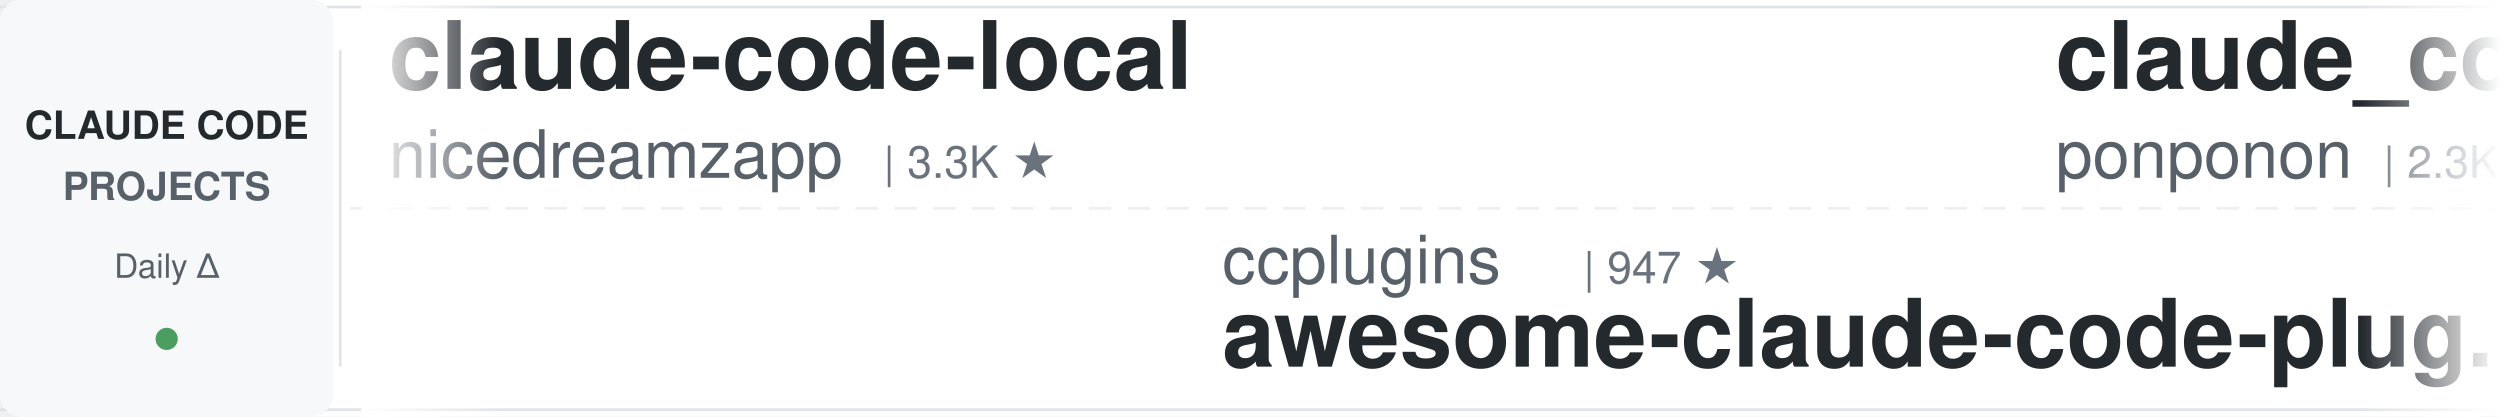
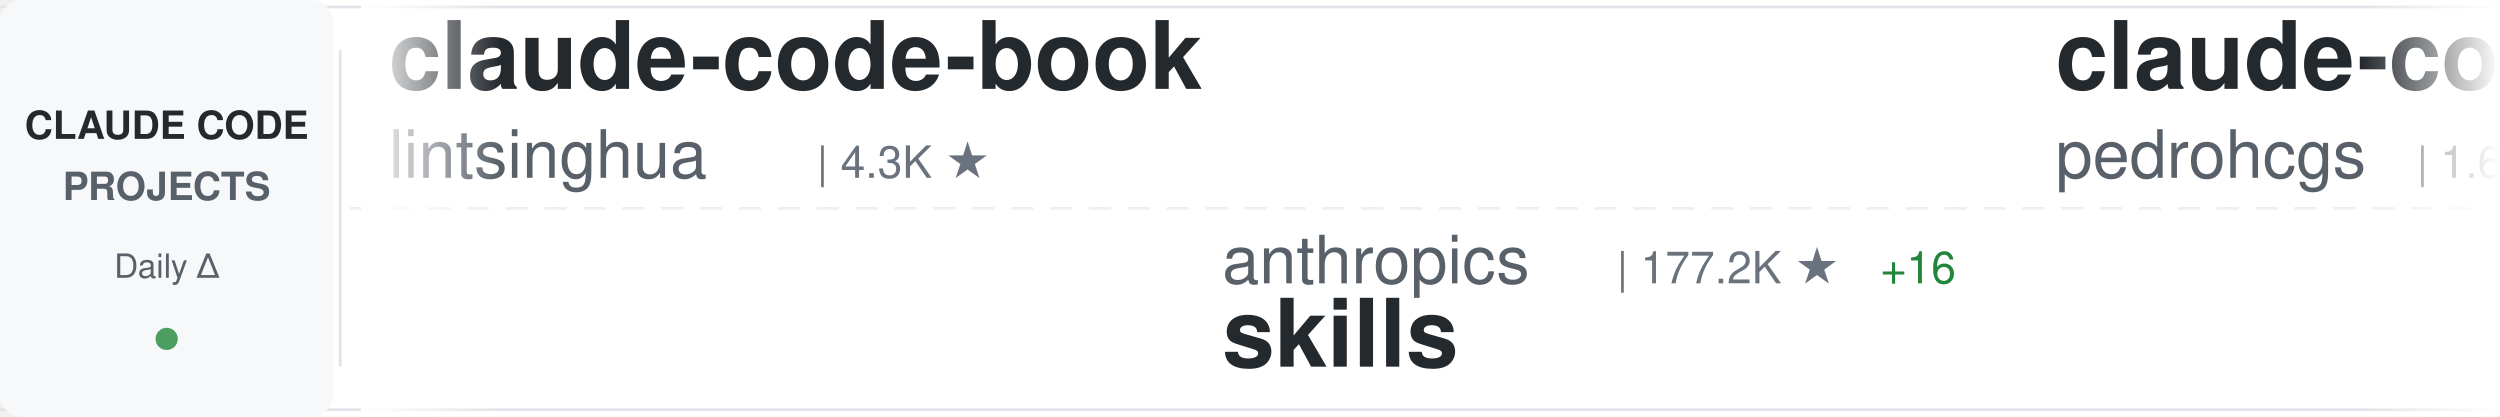
<svg xmlns="http://www.w3.org/2000/svg" width="900" height="150">
  <defs>
    <linearGradient id="awesomeLeftFade" x1="0%" y1="0%" x2="100%" y2="0%">
      <stop offset="0%" style="stop-color:#ffffff;stop-opacity:1" />
      <stop offset="100%" style="stop-color:#ffffff;stop-opacity:0" />
    </linearGradient>
    <linearGradient id="awesomeRightFade" x1="0%" y1="0%" x2="100%" y2="0%">
      <stop offset="0%" style="stop-color:#ffffff;stop-opacity:0" />
      <stop offset="100%" style="stop-color:#ffffff;stop-opacity:1" />
    </linearGradient>
  </defs>
  <rect width="900" height="150" fill="#ffffff" rx="8" />
  <rect x="0" y="2" width="900" height="1" fill="#e1e4e8" />
  <rect x="0" y="147" width="900" height="1" fill="#e1e4e8" />
  <line x1="0" y1="75" x2="900" y2="75" stroke="#e1e4e8" stroke-width="1" stroke-dasharray="8 6" opacity="0.6" />
  <rect x="0" y="0" width="120" height="150" fill="#f6f8fa" rx="8" />
  <text x="60" y="50" font-family="-apple-system, BlinkMacSystemFont, 'Segoe UI', Helvetica, Arial, sans-serif" font-size="14" font-weight="600" fill="#24292e" text-anchor="middle">CLAUDE CODE</text>
  <text x="60" y="72" font-family="-apple-system, BlinkMacSystemFont, 'Segoe UI', Helvetica, Arial, sans-serif" font-size="14" font-weight="600" fill="#586069" text-anchor="middle">PROJECTS</text>
  <text x="60" y="100" font-family="-apple-system, BlinkMacSystemFont, 'Segoe UI', Helvetica, Arial, sans-serif" font-size="12" font-weight="500" fill="#586069" text-anchor="middle">Daily Δ</text>
  <circle cx="60" cy="122" r="4" fill="#22863a" opacity="0.8" />
  <rect x="122" y="18" width="1" height="114" fill="#e1e4e8" />
  <clipPath id="awesomeTickerClip">
    <rect x="130" y="0" width="770" height="150" />
  </clipPath>
  <g clip-path="url(#awesomeTickerClip)">
    <g id="awesomeTickerItems">
      <animateTransform attributeName="transform" attributeType="XML" type="translate" from="0 0" to="-3000 0" dur="54s" repeatCount="indefinite" />
      <g transform="translate(0, 0)">
-         <text x="140" y="32" font-family="-apple-system, BlinkMacSystemFont, 'Segoe UI', Helvetica, Arial, sans-serif" font-size="34" font-weight="600" fill="#24292e">claude-code-local</text>
-         <text x="140" y="64" font-family="-apple-system, BlinkMacSystemFont, 'Segoe UI', Helvetica, Arial, sans-serif" font-size="24" font-weight="400" fill="#586069">nicedreamzapp</text>
-         <text x="318" y="64" font-family="-apple-system, BlinkMacSystemFont, 'Segoe UI', Helvetica, Arial, sans-serif" font-size="16" font-weight="500" fill="#6a737d">| 3.3K ★</text>
+         <text x="140" y="32" font-family="-apple-system, BlinkMacSystemFont, 'Segoe UI', Helvetica, Arial, sans-serif" font-size="34" font-weight="600" fill="#24292e">claude-code-book</text>
+         <text x="140" y="64" font-family="-apple-system, BlinkMacSystemFont, 'Segoe UI', Helvetica, Arial, sans-serif" font-size="24" font-weight="400" fill="#586069">lintsinghua</text>
+         <text x="294" y="64" font-family="-apple-system, BlinkMacSystemFont, 'Segoe UI', Helvetica, Arial, sans-serif" font-size="16" font-weight="500" fill="#6a737d">| 4.3K ★</text>
      </g>
      <g transform="translate(300, 0)">
-         <text x="140" y="102" font-family="-apple-system, BlinkMacSystemFont, 'Segoe UI', Helvetica, Arial, sans-serif" font-size="24" font-weight="400" fill="#586069">ccplugins</text>
-         <text x="270" y="102" font-family="-apple-system, BlinkMacSystemFont, 'Segoe UI', Helvetica, Arial, sans-serif" font-size="16" font-weight="500" fill="#6a737d">| 947 ★</text>
-         <text x="140" y="132" font-family="-apple-system, BlinkMacSystemFont, 'Segoe UI', Helvetica, Arial, sans-serif" font-size="34" font-weight="600" fill="#24292e">awesome-claude-code-plug...</text>
+         <text x="140" y="102" font-family="-apple-system, BlinkMacSystemFont, 'Segoe UI', Helvetica, Arial, sans-serif" font-size="24" font-weight="400" fill="#586069">anthropics</text>
+         <text x="282" y="102" font-family="-apple-system, BlinkMacSystemFont, 'Segoe UI', Helvetica, Arial, sans-serif" font-size="16" font-weight="500" fill="#6a737d">| 177.2K ★</text>
+         <text x="377" y="102" font-family="-apple-system, BlinkMacSystemFont, 'Segoe UI', Helvetica, Arial, sans-serif" font-size="16" font-weight="500" fill="#22863a"> +16</text>
+         <text x="140" y="132" font-family="-apple-system, BlinkMacSystemFont, 'Segoe UI', Helvetica, Arial, sans-serif" font-size="34" font-weight="600" fill="#24292e">skills</text>
      </g>
      <g transform="translate(600, 0)">
-         <text x="140" y="32" font-family="-apple-system, BlinkMacSystemFont, 'Segoe UI', Helvetica, Arial, sans-serif" font-size="34" font-weight="600" fill="#24292e">claude_code_src</text>
-         <text x="140" y="64" font-family="-apple-system, BlinkMacSystemFont, 'Segoe UI', Helvetica, Arial, sans-serif" font-size="24" font-weight="400" fill="#586069">ponponon</text>
-         <text x="258" y="64" font-family="-apple-system, BlinkMacSystemFont, 'Segoe UI', Helvetica, Arial, sans-serif" font-size="16" font-weight="500" fill="#6a737d">| 2.3K ★</text>
+         <text x="140" y="32" font-family="-apple-system, BlinkMacSystemFont, 'Segoe UI', Helvetica, Arial, sans-serif" font-size="34" font-weight="600" fill="#24292e">claude-code-my-workflow</text>
+         <text x="140" y="64" font-family="-apple-system, BlinkMacSystemFont, 'Segoe UI', Helvetica, Arial, sans-serif" font-size="24" font-weight="400" fill="#586069">pedrohcgs</text>
+         <text x="270" y="64" font-family="-apple-system, BlinkMacSystemFont, 'Segoe UI', Helvetica, Arial, sans-serif" font-size="16" font-weight="500" fill="#6a737d">| 1.6K ★</text>
      </g>
      <g transform="translate(900, 0)">
-         <text x="140" y="102" font-family="-apple-system, BlinkMacSystemFont, 'Segoe UI', Helvetica, Arial, sans-serif" font-size="24" font-weight="400" fill="#586069">ChrisWiles</text>
-         <text x="282" y="102" font-family="-apple-system, BlinkMacSystemFont, 'Segoe UI', Helvetica, Arial, sans-serif" font-size="16" font-weight="500" fill="#6a737d">| 6.1K ★</text>
-         <text x="140" y="132" font-family="-apple-system, BlinkMacSystemFont, 'Segoe UI', Helvetica, Arial, sans-serif" font-size="34" font-weight="600" fill="#24292e">claude-code-showcase</text>
+         <text x="140" y="102" font-family="-apple-system, BlinkMacSystemFont, 'Segoe UI', Helvetica, Arial, sans-serif" font-size="24" font-weight="400" fill="#586069">rohitg00</text>
+         <text x="258" y="102" font-family="-apple-system, BlinkMacSystemFont, 'Segoe UI', Helvetica, Arial, sans-serif" font-size="16" font-weight="500" fill="#6a737d">| 2.6K ★</text>
+         <text x="140" y="132" font-family="-apple-system, BlinkMacSystemFont, 'Segoe UI', Helvetica, Arial, sans-serif" font-size="34" font-weight="600" fill="#24292e">awesome-claude-code-tool...</text>
      </g>
      <g transform="translate(1200, 0)">
-         <text x="140" y="32" font-family="-apple-system, BlinkMacSystemFont, 'Segoe UI', Helvetica, Arial, sans-serif" font-size="34" font-weight="600" fill="#24292e">Dive-into-Claude-Code</text>
-         <text x="140" y="64" font-family="-apple-system, BlinkMacSystemFont, 'Segoe UI', Helvetica, Arial, sans-serif" font-size="24" font-weight="400" fill="#586069">VILA-Lab</text>
-         <text x="258" y="64" font-family="-apple-system, BlinkMacSystemFont, 'Segoe UI', Helvetica, Arial, sans-serif" font-size="16" font-weight="500" fill="#6a737d">| 2.1K ★</text>
+         <text x="140" y="32" font-family="-apple-system, BlinkMacSystemFont, 'Segoe UI', Helvetica, Arial, sans-serif" font-size="34" font-weight="600" fill="#24292e">claude-code-guide</text>
+         <text x="140" y="64" font-family="-apple-system, BlinkMacSystemFont, 'Segoe UI', Helvetica, Arial, sans-serif" font-size="24" font-weight="400" fill="#586069">Cranot</text>
+         <text x="234" y="64" font-family="-apple-system, BlinkMacSystemFont, 'Segoe UI', Helvetica, Arial, sans-serif" font-size="16" font-weight="500" fill="#6a737d">| 2.9K ★</text>
      </g>
      <g transform="translate(1500, 0)">
-         <text x="140" y="102" font-family="-apple-system, BlinkMacSystemFont, 'Segoe UI', Helvetica, Arial, sans-serif" font-size="24" font-weight="400" fill="#586069">pedrohcgs</text>
-         <text x="270" y="102" font-family="-apple-system, BlinkMacSystemFont, 'Segoe UI', Helvetica, Arial, sans-serif" font-size="16" font-weight="500" fill="#6a737d">| 1.6K ★</text>
-         <text x="140" y="132" font-family="-apple-system, BlinkMacSystemFont, 'Segoe UI', Helvetica, Arial, sans-serif" font-size="34" font-weight="600" fill="#24292e">claude-code-my-workflow</text>
+         <text x="140" y="102" font-family="-apple-system, BlinkMacSystemFont, 'Segoe UI', Helvetica, Arial, sans-serif" font-size="24" font-weight="400" fill="#586069">repowise-dev</text>
+         <text x="306" y="102" font-family="-apple-system, BlinkMacSystemFont, 'Segoe UI', Helvetica, Arial, sans-serif" font-size="16" font-weight="500" fill="#6a737d">| 1.2K ★</text>
+         <text x="140" y="132" font-family="-apple-system, BlinkMacSystemFont, 'Segoe UI', Helvetica, Arial, sans-serif" font-size="34" font-weight="600" fill="#24292e">claude-code-prompts</text>
      </g>
      <g transform="translate(1800, 0)">
-         <text x="140" y="32" font-family="-apple-system, BlinkMacSystemFont, 'Segoe UI', Helvetica, Arial, sans-serif" font-size="34" font-weight="600" fill="#24292e">ECC</text>
-         <text x="140" y="64" font-family="-apple-system, BlinkMacSystemFont, 'Segoe UI', Helvetica, Arial, sans-serif" font-size="24" font-weight="400" fill="#586069">affaan-m</text>
-         <text x="258" y="64" font-family="-apple-system, BlinkMacSystemFont, 'Segoe UI', Helvetica, Arial, sans-serif" font-size="16" font-weight="500" fill="#6a737d">| 263.0K ★</text>
-         <text x="353" y="64" font-family="-apple-system, BlinkMacSystemFont, 'Segoe UI', Helvetica, Arial, sans-serif" font-size="16" font-weight="500" fill="#22863a"> +101</text>
+         <text x="140" y="32" font-family="-apple-system, BlinkMacSystemFont, 'Segoe UI', Helvetica, Arial, sans-serif" font-size="34" font-weight="600" fill="#24292e">claude-code-source</text>
+         <text x="140" y="64" font-family="-apple-system, BlinkMacSystemFont, 'Segoe UI', Helvetica, Arial, sans-serif" font-size="24" font-weight="400" fill="#586069">JrCx7scC</text>
+         <text x="258" y="64" font-family="-apple-system, BlinkMacSystemFont, 'Segoe UI', Helvetica, Arial, sans-serif" font-size="16" font-weight="500" fill="#6a737d">| 376 ★</text>
      </g>
      <g transform="translate(2100, 0)">
-         <text x="140" y="102" font-family="-apple-system, BlinkMacSystemFont, 'Segoe UI', Helvetica, Arial, sans-serif" font-size="24" font-weight="400" fill="#586069">jqueryscript</text>
-         <text x="306" y="102" font-family="-apple-system, BlinkMacSystemFont, 'Segoe UI', Helvetica, Arial, sans-serif" font-size="16" font-weight="500" fill="#6a737d">| 517 ★</text>
-         <text x="140" y="132" font-family="-apple-system, BlinkMacSystemFont, 'Segoe UI', Helvetica, Arial, sans-serif" font-size="34" font-weight="600" fill="#24292e">awesome-claude-code</text>
+         <text x="140" y="102" font-family="-apple-system, BlinkMacSystemFont, 'Segoe UI', Helvetica, Arial, sans-serif" font-size="24" font-weight="400" fill="#586069">OrcaWhisper</text>
+         <text x="294" y="102" font-family="-apple-system, BlinkMacSystemFont, 'Segoe UI', Helvetica, Arial, sans-serif" font-size="16" font-weight="500" fill="#6a737d">| 99 ★</text>
+         <text x="140" y="132" font-family="-apple-system, BlinkMacSystemFont, 'Segoe UI', Helvetica, Arial, sans-serif" font-size="34" font-weight="600" fill="#24292e">Claude-Code</text>
      </g>
      <g transform="translate(2400, 0)">
-         <text x="140" y="32" font-family="-apple-system, BlinkMacSystemFont, 'Segoe UI', Helvetica, Arial, sans-serif" font-size="34" font-weight="600" fill="#24292e">Claude-Code</text>
-         <text x="140" y="64" font-family="-apple-system, BlinkMacSystemFont, 'Segoe UI', Helvetica, Arial, sans-serif" font-size="24" font-weight="400" fill="#586069">pengchengneo</text>
-         <text x="306" y="64" font-family="-apple-system, BlinkMacSystemFont, 'Segoe UI', Helvetica, Arial, sans-serif" font-size="16" font-weight="500" fill="#6a737d">| 1.8K ★</text>
+         <text x="140" y="32" font-family="-apple-system, BlinkMacSystemFont, 'Segoe UI', Helvetica, Arial, sans-serif" font-size="34" font-weight="600" fill="#24292e">claude-code-security-rev...</text>
+         <text x="140" y="64" font-family="-apple-system, BlinkMacSystemFont, 'Segoe UI', Helvetica, Arial, sans-serif" font-size="24" font-weight="400" fill="#586069">anthropics</text>
+         <text x="282" y="64" font-family="-apple-system, BlinkMacSystemFont, 'Segoe UI', Helvetica, Arial, sans-serif" font-size="16" font-weight="500" fill="#6a737d">| 6.2K ★</text>
      </g>
      <g transform="translate(2700, 0)">
-         <text x="140" y="102" font-family="-apple-system, BlinkMacSystemFont, 'Segoe UI', Helvetica, Arial, sans-serif" font-size="24" font-weight="400" fill="#586069">musistudio</text>
-         <text x="282" y="102" font-family="-apple-system, BlinkMacSystemFont, 'Segoe UI', Helvetica, Arial, sans-serif" font-size="16" font-weight="500" fill="#6a737d">| 37.3K ★</text>
-         <text x="140" y="132" font-family="-apple-system, BlinkMacSystemFont, 'Segoe UI', Helvetica, Arial, sans-serif" font-size="34" font-weight="600" fill="#24292e">claude-code-router</text>
+         <text x="140" y="102" font-family="-apple-system, BlinkMacSystemFont, 'Segoe UI', Helvetica, Arial, sans-serif" font-size="24" font-weight="400" fill="#586069">ponponon</text>
+         <text x="258" y="102" font-family="-apple-system, BlinkMacSystemFont, 'Segoe UI', Helvetica, Arial, sans-serif" font-size="16" font-weight="500" fill="#6a737d">| 2.3K ★</text>
+         <text x="140" y="132" font-family="-apple-system, BlinkMacSystemFont, 'Segoe UI', Helvetica, Arial, sans-serif" font-size="34" font-weight="600" fill="#24292e">claude_code_src</text>
      </g>
      <g transform="translate(3000, 0)">
-         <text x="140" y="32" font-family="-apple-system, BlinkMacSystemFont, 'Segoe UI', Helvetica, Arial, sans-serif" font-size="34" font-weight="600" fill="#24292e">claude-code-local</text>
-         <text x="140" y="64" font-family="-apple-system, BlinkMacSystemFont, 'Segoe UI', Helvetica, Arial, sans-serif" font-size="24" font-weight="400" fill="#586069">nicedreamzapp</text>
-         <text x="318" y="64" font-family="-apple-system, BlinkMacSystemFont, 'Segoe UI', Helvetica, Arial, sans-serif" font-size="16" font-weight="500" fill="#6a737d">| 3.3K ★</text>
+         <text x="140" y="32" font-family="-apple-system, BlinkMacSystemFont, 'Segoe UI', Helvetica, Arial, sans-serif" font-size="34" font-weight="600" fill="#24292e">claude-code-book</text>
+         <text x="140" y="64" font-family="-apple-system, BlinkMacSystemFont, 'Segoe UI', Helvetica, Arial, sans-serif" font-size="24" font-weight="400" fill="#586069">lintsinghua</text>
+         <text x="294" y="64" font-family="-apple-system, BlinkMacSystemFont, 'Segoe UI', Helvetica, Arial, sans-serif" font-size="16" font-weight="500" fill="#6a737d">| 4.3K ★</text>
      </g>
      <g transform="translate(3300, 0)">
-         <text x="140" y="102" font-family="-apple-system, BlinkMacSystemFont, 'Segoe UI', Helvetica, Arial, sans-serif" font-size="24" font-weight="400" fill="#586069">ccplugins</text>
-         <text x="270" y="102" font-family="-apple-system, BlinkMacSystemFont, 'Segoe UI', Helvetica, Arial, sans-serif" font-size="16" font-weight="500" fill="#6a737d">| 947 ★</text>
-         <text x="140" y="132" font-family="-apple-system, BlinkMacSystemFont, 'Segoe UI', Helvetica, Arial, sans-serif" font-size="34" font-weight="600" fill="#24292e">awesome-claude-code-plug...</text>
+         <text x="140" y="102" font-family="-apple-system, BlinkMacSystemFont, 'Segoe UI', Helvetica, Arial, sans-serif" font-size="24" font-weight="400" fill="#586069">anthropics</text>
+         <text x="282" y="102" font-family="-apple-system, BlinkMacSystemFont, 'Segoe UI', Helvetica, Arial, sans-serif" font-size="16" font-weight="500" fill="#6a737d">| 177.2K ★</text>
+         <text x="377" y="102" font-family="-apple-system, BlinkMacSystemFont, 'Segoe UI', Helvetica, Arial, sans-serif" font-size="16" font-weight="500" fill="#22863a"> +16</text>
+         <text x="140" y="132" font-family="-apple-system, BlinkMacSystemFont, 'Segoe UI', Helvetica, Arial, sans-serif" font-size="34" font-weight="600" fill="#24292e">skills</text>
      </g>
      <g transform="translate(3600, 0)">
-         <text x="140" y="32" font-family="-apple-system, BlinkMacSystemFont, 'Segoe UI', Helvetica, Arial, sans-serif" font-size="34" font-weight="600" fill="#24292e">claude_code_src</text>
-         <text x="140" y="64" font-family="-apple-system, BlinkMacSystemFont, 'Segoe UI', Helvetica, Arial, sans-serif" font-size="24" font-weight="400" fill="#586069">ponponon</text>
-         <text x="258" y="64" font-family="-apple-system, BlinkMacSystemFont, 'Segoe UI', Helvetica, Arial, sans-serif" font-size="16" font-weight="500" fill="#6a737d">| 2.3K ★</text>
+         <text x="140" y="32" font-family="-apple-system, BlinkMacSystemFont, 'Segoe UI', Helvetica, Arial, sans-serif" font-size="34" font-weight="600" fill="#24292e">claude-code-my-workflow</text>
+         <text x="140" y="64" font-family="-apple-system, BlinkMacSystemFont, 'Segoe UI', Helvetica, Arial, sans-serif" font-size="24" font-weight="400" fill="#586069">pedrohcgs</text>
+         <text x="270" y="64" font-family="-apple-system, BlinkMacSystemFont, 'Segoe UI', Helvetica, Arial, sans-serif" font-size="16" font-weight="500" fill="#6a737d">| 1.6K ★</text>
      </g>
      <g transform="translate(3900, 0)">
-         <text x="140" y="102" font-family="-apple-system, BlinkMacSystemFont, 'Segoe UI', Helvetica, Arial, sans-serif" font-size="24" font-weight="400" fill="#586069">ChrisWiles</text>
-         <text x="282" y="102" font-family="-apple-system, BlinkMacSystemFont, 'Segoe UI', Helvetica, Arial, sans-serif" font-size="16" font-weight="500" fill="#6a737d">| 6.1K ★</text>
-         <text x="140" y="132" font-family="-apple-system, BlinkMacSystemFont, 'Segoe UI', Helvetica, Arial, sans-serif" font-size="34" font-weight="600" fill="#24292e">claude-code-showcase</text>
+         <text x="140" y="102" font-family="-apple-system, BlinkMacSystemFont, 'Segoe UI', Helvetica, Arial, sans-serif" font-size="24" font-weight="400" fill="#586069">rohitg00</text>
+         <text x="258" y="102" font-family="-apple-system, BlinkMacSystemFont, 'Segoe UI', Helvetica, Arial, sans-serif" font-size="16" font-weight="500" fill="#6a737d">| 2.6K ★</text>
+         <text x="140" y="132" font-family="-apple-system, BlinkMacSystemFont, 'Segoe UI', Helvetica, Arial, sans-serif" font-size="34" font-weight="600" fill="#24292e">awesome-claude-code-tool...</text>
      </g>
    </g>
  </g>
  <rect x="130" y="0" width="50" height="150" fill="url(#awesomeLeftFade)" />
  <rect x="850" y="0" width="50" height="150" fill="url(#awesomeRightFade)" />
</svg>
